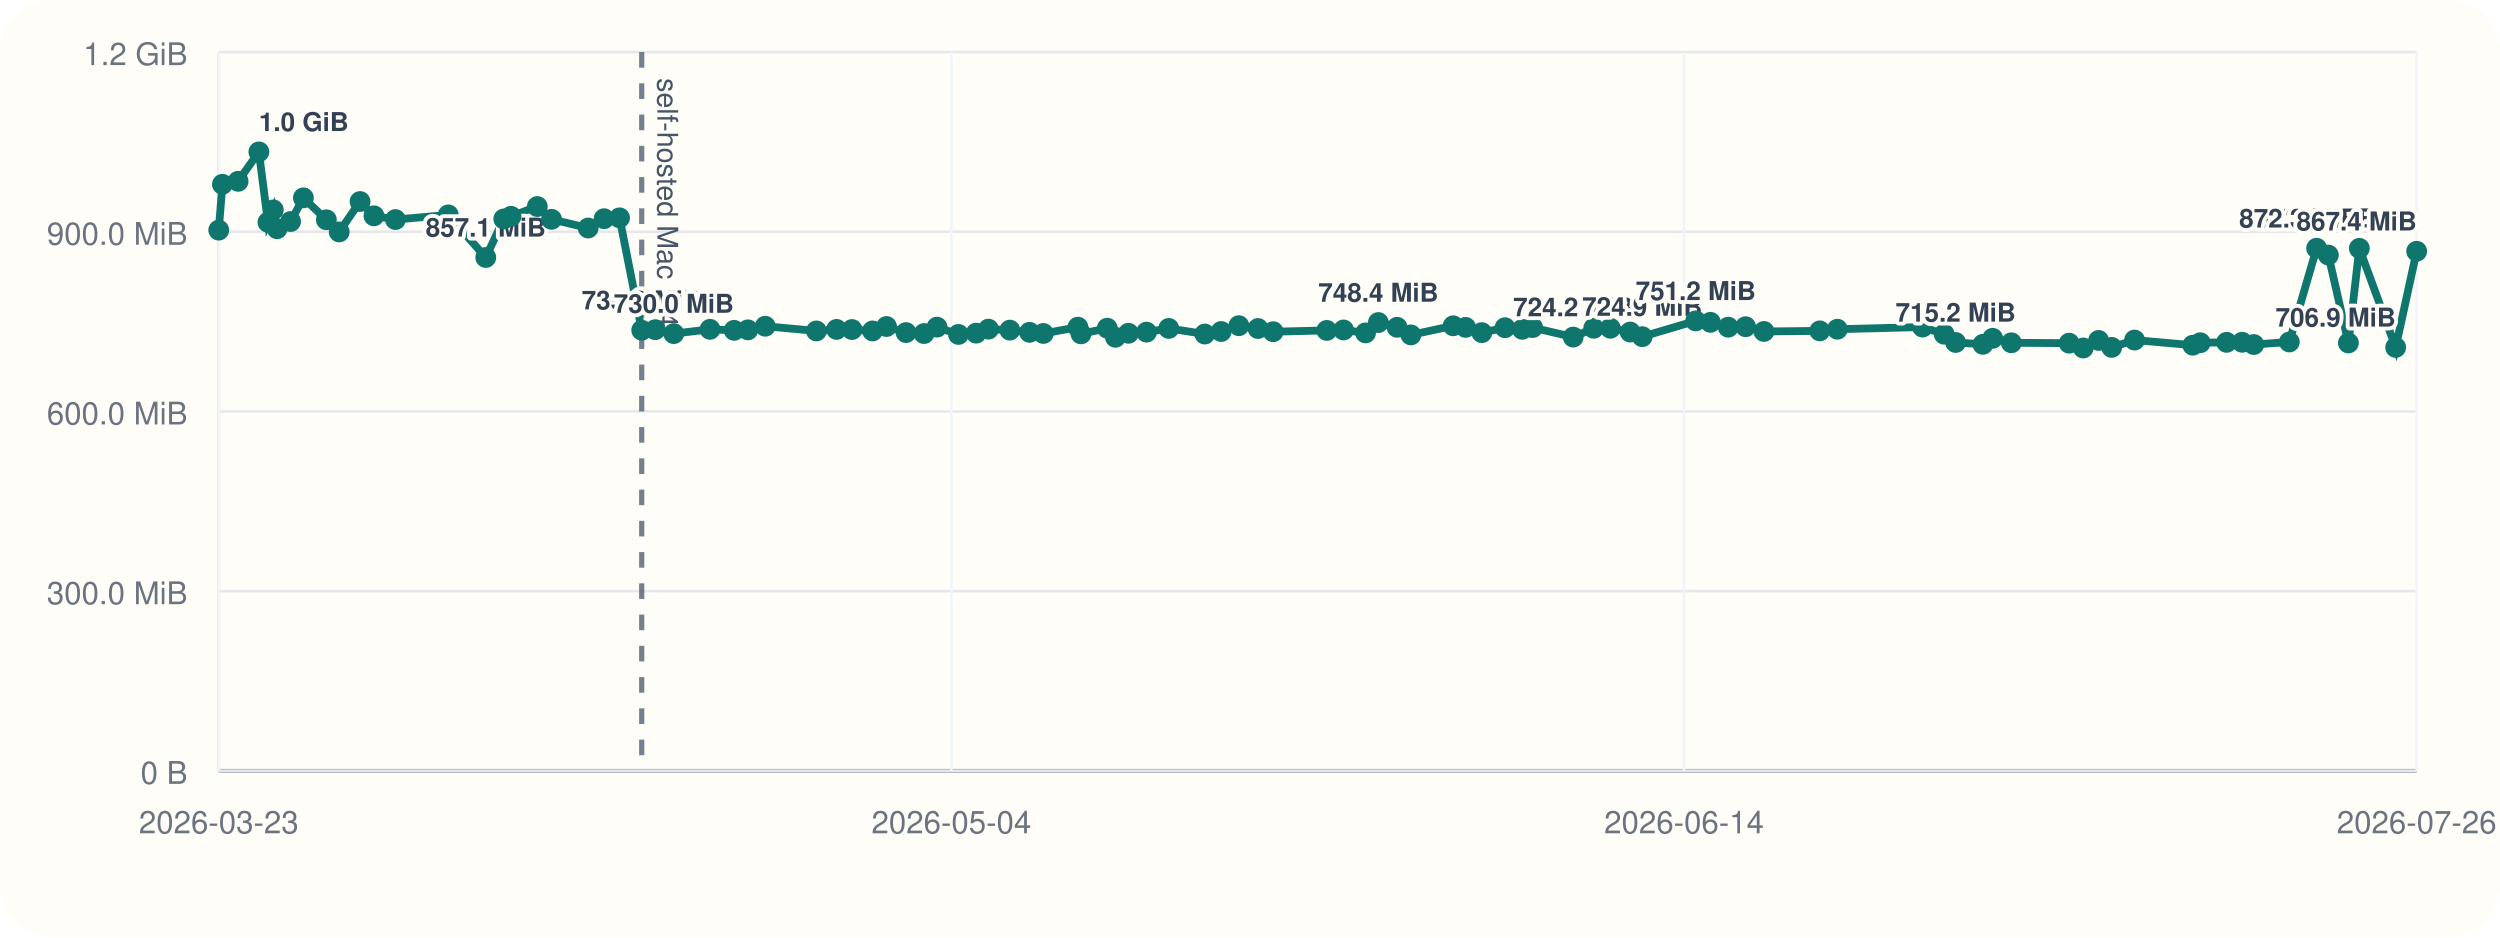
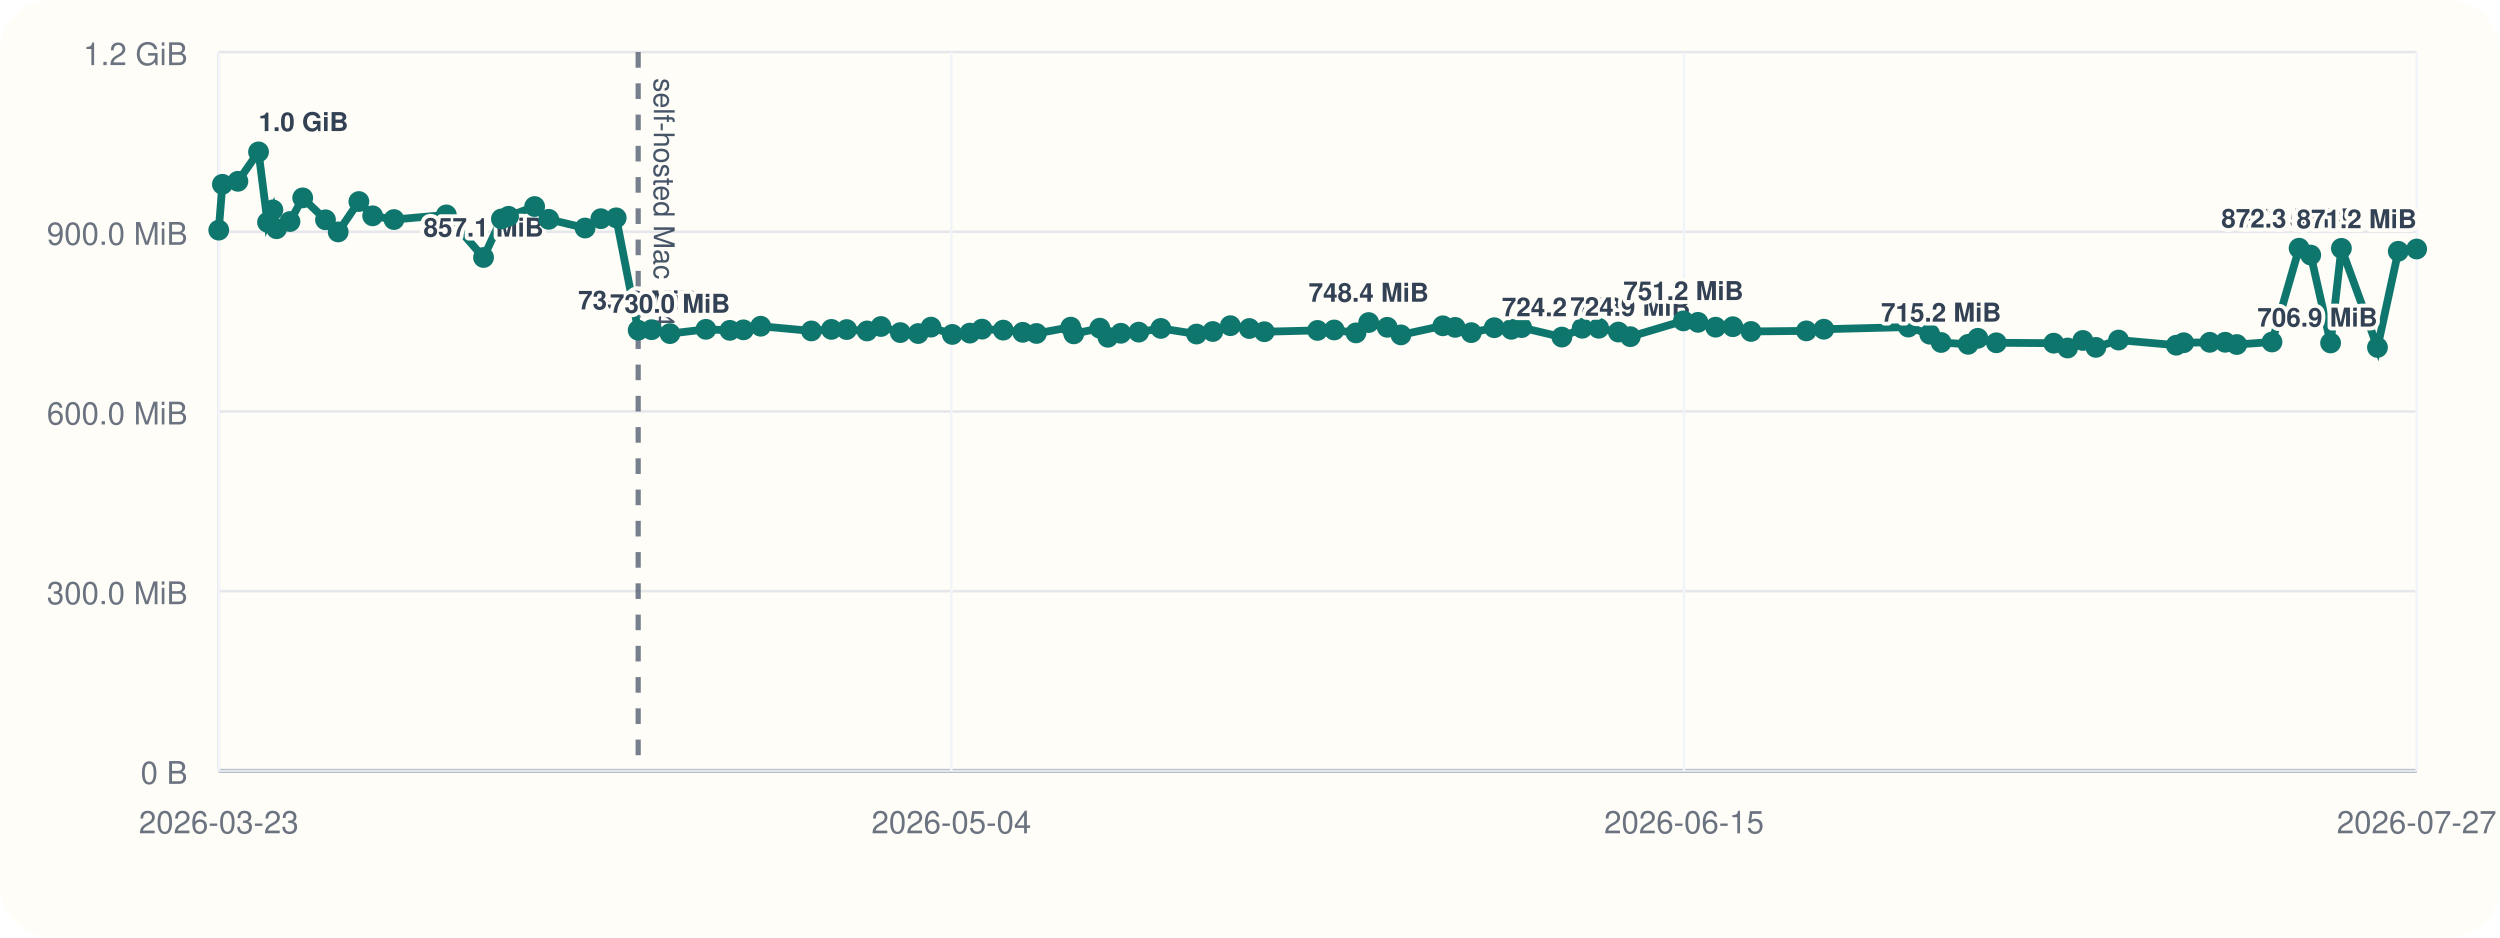
<svg xmlns="http://www.w3.org/2000/svg" viewBox="0 0 960 360">
  <rect width="960" height="360" rx="20" fill="#fffdf7" />
  <line x1="84" y1="296" x2="928" y2="296" stroke="#cbd5e1" stroke-width="1" />
  <line x1="84" y1="20" x2="84" y2="296" stroke="#cbd5e1" stroke-width="1" />
  <line x1="84" y1="296.00" x2="928" y2="296.00" stroke="#94a3b8" stroke-width="1.5" />
  <line x1="84" y1="296.00" x2="928" y2="296.00" stroke="#e5e7eb" stroke-width="1" />
  <text x="72" y="301.00" text-anchor="end" font-size="12" font-family="Helvetica, Arial, sans-serif" fill="#6b7280">0 B</text>
  <line x1="84" y1="227.00" x2="928" y2="227.00" stroke="#e5e7eb" stroke-width="1" />
  <text x="72" y="232.00" text-anchor="end" font-size="12" font-family="Helvetica, Arial, sans-serif" fill="#6b7280">300.0 MiB</text>
  <line x1="84" y1="158.00" x2="928" y2="158.00" stroke="#e5e7eb" stroke-width="1" />
  <text x="72" y="163.00" text-anchor="end" font-size="12" font-family="Helvetica, Arial, sans-serif" fill="#6b7280">600.0 MiB</text>
  <line x1="84" y1="89.00" x2="928" y2="89.00" stroke="#e5e7eb" stroke-width="1" />
  <text x="72" y="94.00" text-anchor="end" font-size="12" font-family="Helvetica, Arial, sans-serif" fill="#6b7280">900.0 MiB</text>
  <line x1="84" y1="20.00" x2="928" y2="20.00" stroke="#e5e7eb" stroke-width="1" />
  <text x="72" y="25.00" text-anchor="end" font-size="12" font-family="Helvetica, Arial, sans-serif" fill="#6b7280">1.2 GiB</text>
  <line x1="84.00" y1="20" x2="84.00" y2="296" stroke="#f1f5f9" stroke-width="1" />
  <text x="84.00" y="320" text-anchor="middle" font-size="12" font-family="Helvetica, Arial, sans-serif" fill="#6b7280">2026-03-23</text>
  <line x1="365.33" y1="20" x2="365.33" y2="296" stroke="#f1f5f9" stroke-width="1" />
  <text x="365.33" y="320" text-anchor="middle" font-size="12" font-family="Helvetica, Arial, sans-serif" fill="#6b7280">2026-05-04</text>
  <line x1="646.67" y1="20" x2="646.67" y2="296" stroke="#f1f5f9" stroke-width="1" />
-   <text x="646.67" y="320" text-anchor="middle" font-size="12" font-family="Helvetica, Arial, sans-serif" fill="#6b7280">2026-06-14</text>
+   <text x="646.67" y="320" text-anchor="middle" font-size="12" font-family="Helvetica, Arial, sans-serif" fill="#6b7280">2026-06-15</text>
  <line x1="928.00" y1="20" x2="928.00" y2="296" stroke="#f1f5f9" stroke-width="1" />
-   <text x="928.00" y="320" text-anchor="middle" font-size="12" font-family="Helvetica, Arial, sans-serif" fill="#6b7280">2026-07-26</text>
-   <line x1="246.42" y1="20" x2="246.42" y2="296" stroke="#475569" stroke-width="2" stroke-dasharray="6 6" opacity="0.75" />
-   <text x="252.42" y="30" transform="rotate(90 252.42 30)" font-size="11" font-family="Helvetica, Arial, sans-serif" fill="#475569">self-hosted Mac M4</text>
-   <polyline fill="none" stroke="#0f766e" stroke-width="3" points="84.00,88.37 85.41,70.78 91.43,69.62 99.41,58.33 102.89,85.36 104.95,80.60 106.39,87.83 111.58,85.07 116.51,75.98 125.33,84.40 130.25,89.06 138.26,77.39 143.60,82.88 151.84,84.31 172.14,82.52 186.54,98.87 193.45,84.08 196.23,83.06 206.32,79.31 211.80,84.22 225.86,87.56 231.97,83.98 237.91,83.65 246.42,126.80 251.62,126.60 258.73,128.11 272.64,126.46 281.91,126.85 287.18,126.66 293.85,125.27 313.49,127.08 321.24,126.49 327.16,126.55 335.05,127.08 340.42,125.38 347.93,127.71 354.83,128.08 359.81,125.62 368.05,128.42 374.86,127.92 379.56,126.39 387.78,126.77 395.35,127.61 400.65,128.05 413.92,125.63 415.10,128.20 425.18,126.03 428.32,129.51 433.33,127.98 440.26,127.54 448.81,126.11 462.64,128.27 468.93,127.30 475.73,125.07 483.07,126.15 488.89,127.38 509.48,126.88 515.93,126.71 524.38,127.83 529.29,123.86 536.48,125.68 541.79,128.60 558.03,125.11 562.79,125.71 569.02,127.73 577.92,125.84 584.55,126.45 588.52,125.79 604.11,129.44 611.97,126.05 618.38,126.05 625.99,127.51 630.61,129.28 651.15,123.22 656.81,123.78 663.64,125.64 670.32,125.46 677.36,127.28 698.79,127.06 705.55,126.42 738.27,125.59 746.56,128.33 750.96,131.51 761.43,132.22 765.19,129.91 772.36,131.63 794.56,131.78 799.95,133.63 805.86,130.73 810.89,133.39 819.67,130.58 842.03,132.56 844.91,131.61 855.01,131.45 860.97,131.43 865.46,132.30 879.10,131.32 889.59,95.32 894.09,97.95 901.79,131.69 905.98,95.37 919.94,133.41 928.00,96.49" />
+   <text x="928.00" y="320" text-anchor="middle" font-size="12" font-family="Helvetica, Arial, sans-serif" fill="#6b7280">2026-07-27</text>
+   <line x1="245.06" y1="20" x2="245.06" y2="296" stroke="#475569" stroke-width="2" stroke-dasharray="6 6" opacity="0.75" />
+   <text x="251.06" y="30" transform="rotate(90 251.06 30)" font-size="11" font-family="Helvetica, Arial, sans-serif" fill="#475569">self-hosted Mac M4</text>
+   <polyline fill="none" stroke="#0f766e" stroke-width="3" points="84.00,88.37 85.40,70.78 91.36,69.62 99.28,58.33 102.73,85.36 104.78,80.60 106.21,87.83 111.35,85.07 116.24,75.98 124.99,84.40 129.86,89.06 137.81,77.39 143.10,82.88 151.28,84.31 171.40,82.52 185.68,98.87 192.54,84.08 195.29,83.06 205.30,79.31 210.73,84.22 224.67,87.56 230.73,83.98 236.62,83.65 245.06,126.80 250.22,126.60 257.27,128.11 271.07,126.46 280.26,126.85 285.48,126.66 292.10,125.27 311.58,127.08 319.26,126.49 325.13,126.55 332.95,127.08 338.28,125.38 345.72,127.71 352.57,128.08 357.50,125.62 365.68,128.42 372.43,127.92 377.09,126.39 385.24,126.77 392.74,127.61 398.00,128.05 411.16,125.63 412.33,128.20 422.32,126.03 425.44,129.51 430.41,127.98 437.28,127.54 445.76,126.11 459.47,128.27 465.71,127.30 472.46,125.07 479.74,126.15 485.51,127.38 505.93,126.88 512.32,126.71 520.69,127.83 525.57,123.86 532.70,125.68 537.96,128.60 554.06,125.11 558.78,125.71 564.97,127.73 573.79,125.84 580.36,126.45 584.30,125.79 599.76,129.44 607.56,126.05 613.91,126.05 621.46,127.51 626.04,129.28 646.41,123.22 652.02,123.78 658.80,125.64 665.42,125.46 672.40,127.28 693.64,127.06 700.35,126.42 732.80,125.59 741.02,128.33 745.38,131.51 755.77,132.22 759.50,129.91 766.60,131.63 788.62,131.78 793.96,133.63 799.82,130.73 804.81,133.39 813.52,130.58 835.69,132.56 838.55,131.61 848.56,131.45 854.47,131.43 858.93,132.30 872.45,131.32 882.86,95.32 887.32,97.95 894.95,131.69 899.10,95.37 912.95,133.41 920.94,96.49 928.00,95.62" />
  <circle cx="84.00" cy="88.37" r="4" fill="#0f766e" />
-   <circle cx="85.41" cy="70.78" r="4" fill="#0f766e" />
-   <circle cx="91.43" cy="69.62" r="4" fill="#0f766e" />
-   <circle cx="99.41" cy="58.33" r="4" fill="#0f766e" />
-   <text x="99.41" y="50.33" text-anchor="start" font-size="10" font-family="Helvetica, Arial, sans-serif" font-weight="600" paint-order="stroke" stroke="#fffdf7" stroke-width="3" stroke-linejoin="round" fill="#334155">1.0 GiB</text>
-   <circle cx="102.89" cy="85.36" r="4" fill="#0f766e" />
-   <circle cx="104.95" cy="80.60" r="4" fill="#0f766e" />
-   <circle cx="106.39" cy="87.83" r="4" fill="#0f766e" />
-   <circle cx="111.58" cy="85.07" r="4" fill="#0f766e" />
-   <circle cx="116.51" cy="75.98" r="4" fill="#0f766e" />
-   <circle cx="125.33" cy="84.40" r="4" fill="#0f766e" />
-   <circle cx="130.25" cy="89.06" r="4" fill="#0f766e" />
-   <circle cx="138.26" cy="77.39" r="4" fill="#0f766e" />
-   <circle cx="143.60" cy="82.88" r="4" fill="#0f766e" />
-   <circle cx="151.84" cy="84.31" r="4" fill="#0f766e" />
-   <circle cx="172.14" cy="82.52" r="4" fill="#0f766e" />
-   <circle cx="186.54" cy="98.87" r="4" fill="#0f766e" />
-   <text x="186.54" y="90.87" text-anchor="middle" font-size="10" font-family="Helvetica, Arial, sans-serif" font-weight="600" paint-order="stroke" stroke="#fffdf7" stroke-width="3" stroke-linejoin="round" fill="#334155">857.1 MiB</text>
-   <circle cx="193.45" cy="84.08" r="4" fill="#0f766e" />
-   <circle cx="196.23" cy="83.06" r="4" fill="#0f766e" />
-   <circle cx="206.32" cy="79.31" r="4" fill="#0f766e" />
-   <circle cx="211.80" cy="84.22" r="4" fill="#0f766e" />
-   <circle cx="225.86" cy="87.56" r="4" fill="#0f766e" />
-   <circle cx="231.97" cy="83.98" r="4" fill="#0f766e" />
-   <circle cx="237.91" cy="83.65" r="4" fill="#0f766e" />
-   <circle cx="246.42" cy="126.80" r="4" fill="#0f766e" />
-   <text x="246.42" y="118.80" text-anchor="middle" font-size="10" font-family="Helvetica, Arial, sans-serif" font-weight="600" paint-order="stroke" stroke="#fffdf7" stroke-width="3" stroke-linejoin="round" fill="#334155">735.6 MiB</text>
-   <circle cx="251.62" cy="126.60" r="4" fill="#0f766e" />
-   <circle cx="258.73" cy="128.11" r="4" fill="#0f766e" />
-   <text x="258.73" y="120.11" text-anchor="middle" font-size="10" font-family="Helvetica, Arial, sans-serif" font-weight="600" paint-order="stroke" stroke="#fffdf7" stroke-width="3" stroke-linejoin="round" fill="#334155">730.0 MiB</text>
-   <circle cx="272.64" cy="126.46" r="4" fill="#0f766e" />
-   <circle cx="281.91" cy="126.85" r="4" fill="#0f766e" />
-   <circle cx="287.18" cy="126.66" r="4" fill="#0f766e" />
-   <circle cx="293.85" cy="125.27" r="4" fill="#0f766e" />
-   <circle cx="313.49" cy="127.08" r="4" fill="#0f766e" />
-   <circle cx="321.24" cy="126.49" r="4" fill="#0f766e" />
-   <circle cx="327.16" cy="126.55" r="4" fill="#0f766e" />
-   <circle cx="335.05" cy="127.08" r="4" fill="#0f766e" />
-   <circle cx="340.42" cy="125.38" r="4" fill="#0f766e" />
-   <circle cx="347.93" cy="127.71" r="4" fill="#0f766e" />
-   <circle cx="354.83" cy="128.08" r="4" fill="#0f766e" />
-   <circle cx="359.81" cy="125.62" r="4" fill="#0f766e" />
-   <circle cx="368.05" cy="128.42" r="4" fill="#0f766e" />
-   <circle cx="374.86" cy="127.92" r="4" fill="#0f766e" />
-   <circle cx="379.56" cy="126.39" r="4" fill="#0f766e" />
-   <circle cx="387.78" cy="126.77" r="4" fill="#0f766e" />
-   <circle cx="395.35" cy="127.61" r="4" fill="#0f766e" />
-   <circle cx="400.65" cy="128.05" r="4" fill="#0f766e" />
-   <circle cx="413.92" cy="125.63" r="4" fill="#0f766e" />
-   <circle cx="415.10" cy="128.20" r="4" fill="#0f766e" />
-   <circle cx="425.18" cy="126.03" r="4" fill="#0f766e" />
-   <circle cx="428.32" cy="129.51" r="4" fill="#0f766e" />
-   <circle cx="433.33" cy="127.98" r="4" fill="#0f766e" />
-   <circle cx="440.26" cy="127.54" r="4" fill="#0f766e" />
-   <circle cx="448.81" cy="126.11" r="4" fill="#0f766e" />
-   <circle cx="462.64" cy="128.27" r="4" fill="#0f766e" />
-   <circle cx="468.93" cy="127.30" r="4" fill="#0f766e" />
-   <circle cx="475.73" cy="125.07" r="4" fill="#0f766e" />
-   <circle cx="483.07" cy="126.15" r="4" fill="#0f766e" />
-   <circle cx="488.89" cy="127.38" r="4" fill="#0f766e" />
-   <circle cx="509.48" cy="126.88" r="4" fill="#0f766e" />
-   <circle cx="515.93" cy="126.71" r="4" fill="#0f766e" />
-   <circle cx="524.38" cy="127.83" r="4" fill="#0f766e" />
-   <circle cx="529.29" cy="123.86" r="4" fill="#0f766e" />
-   <text x="529.29" y="115.86" text-anchor="middle" font-size="10" font-family="Helvetica, Arial, sans-serif" font-weight="600" paint-order="stroke" stroke="#fffdf7" stroke-width="3" stroke-linejoin="round" fill="#334155">748.4 MiB</text>
-   <circle cx="536.48" cy="125.68" r="4" fill="#0f766e" />
-   <circle cx="541.79" cy="128.60" r="4" fill="#0f766e" />
-   <circle cx="558.03" cy="125.11" r="4" fill="#0f766e" />
-   <circle cx="562.79" cy="125.71" r="4" fill="#0f766e" />
-   <circle cx="569.02" cy="127.73" r="4" fill="#0f766e" />
-   <circle cx="577.92" cy="125.84" r="4" fill="#0f766e" />
-   <circle cx="584.55" cy="126.45" r="4" fill="#0f766e" />
-   <circle cx="588.52" cy="125.79" r="4" fill="#0f766e" />
-   <circle cx="604.11" cy="129.44" r="4" fill="#0f766e" />
-   <text x="604.11" y="121.44" text-anchor="middle" font-size="10" font-family="Helvetica, Arial, sans-serif" font-weight="600" paint-order="stroke" stroke="#fffdf7" stroke-width="3" stroke-linejoin="round" fill="#334155">724.2 MiB</text>
-   <circle cx="611.97" cy="126.05" r="4" fill="#0f766e" />
-   <circle cx="618.38" cy="126.05" r="4" fill="#0f766e" />
-   <circle cx="625.99" cy="127.51" r="4" fill="#0f766e" />
-   <circle cx="630.61" cy="129.28" r="4" fill="#0f766e" />
-   <text x="630.61" y="121.28" text-anchor="middle" font-size="10" font-family="Helvetica, Arial, sans-serif" font-weight="600" paint-order="stroke" stroke="#fffdf7" stroke-width="3" stroke-linejoin="round" fill="#334155">724.9 MiB</text>
-   <circle cx="651.15" cy="123.22" r="4" fill="#0f766e" />
-   <text x="651.15" y="115.22" text-anchor="middle" font-size="10" font-family="Helvetica, Arial, sans-serif" font-weight="600" paint-order="stroke" stroke="#fffdf7" stroke-width="3" stroke-linejoin="round" fill="#334155">751.2 MiB</text>
-   <circle cx="656.81" cy="123.78" r="4" fill="#0f766e" />
-   <circle cx="663.64" cy="125.64" r="4" fill="#0f766e" />
-   <circle cx="670.32" cy="125.46" r="4" fill="#0f766e" />
-   <circle cx="677.36" cy="127.28" r="4" fill="#0f766e" />
-   <circle cx="698.79" cy="127.06" r="4" fill="#0f766e" />
-   <circle cx="705.55" cy="126.42" r="4" fill="#0f766e" />
-   <circle cx="738.27" cy="125.59" r="4" fill="#0f766e" />
-   <circle cx="746.56" cy="128.33" r="4" fill="#0f766e" />
-   <circle cx="750.96" cy="131.51" r="4" fill="#0f766e" />
-   <text x="750.96" y="123.51" text-anchor="middle" font-size="10" font-family="Helvetica, Arial, sans-serif" font-weight="600" paint-order="stroke" stroke="#fffdf7" stroke-width="3" stroke-linejoin="round" fill="#334155">715.2 MiB</text>
-   <circle cx="761.43" cy="132.22" r="4" fill="#0f766e" />
-   <circle cx="765.19" cy="129.91" r="4" fill="#0f766e" />
-   <circle cx="772.36" cy="131.63" r="4" fill="#0f766e" />
-   <circle cx="794.56" cy="131.78" r="4" fill="#0f766e" />
-   <circle cx="799.95" cy="133.63" r="4" fill="#0f766e" />
-   <circle cx="805.86" cy="130.73" r="4" fill="#0f766e" />
-   <circle cx="810.89" cy="133.39" r="4" fill="#0f766e" />
-   <circle cx="819.67" cy="130.58" r="4" fill="#0f766e" />
-   <circle cx="842.03" cy="132.56" r="4" fill="#0f766e" />
-   <circle cx="844.91" cy="131.61" r="4" fill="#0f766e" />
-   <circle cx="855.01" cy="131.45" r="4" fill="#0f766e" />
-   <circle cx="860.97" cy="131.43" r="4" fill="#0f766e" />
-   <circle cx="865.46" cy="132.30" r="4" fill="#0f766e" />
-   <circle cx="879.10" cy="131.32" r="4" fill="#0f766e" />
-   <circle cx="889.59" cy="95.32" r="4" fill="#0f766e" />
-   <text x="889.59" y="87.32" text-anchor="middle" font-size="10" font-family="Helvetica, Arial, sans-serif" font-weight="600" paint-order="stroke" stroke="#fffdf7" stroke-width="3" stroke-linejoin="round" fill="#334155">872.5 MiB</text>
-   <circle cx="894.09" cy="97.95" r="4" fill="#0f766e" />
-   <circle cx="901.79" cy="131.69" r="4" fill="#0f766e" />
-   <circle cx="905.98" cy="95.37" r="4" fill="#0f766e" />
-   <text x="905.98" y="87.37" text-anchor="end" font-size="10" font-family="Helvetica, Arial, sans-serif" font-weight="600" paint-order="stroke" stroke="#fffdf7" stroke-width="3" stroke-linejoin="round" fill="#334155">872.3 MiB</text>
-   <circle cx="919.94" cy="133.41" r="4" fill="#0f766e" />
-   <text x="919.94" y="125.41" text-anchor="end" font-size="10" font-family="Helvetica, Arial, sans-serif" font-weight="600" paint-order="stroke" stroke="#fffdf7" stroke-width="3" stroke-linejoin="round" fill="#334155">706.9 MiB</text>
-   <circle cx="928.00" cy="96.49" r="4" fill="#0f766e" />
-   <text x="928.00" y="88.49" text-anchor="end" font-size="10" font-family="Helvetica, Arial, sans-serif" font-weight="600" paint-order="stroke" stroke="#fffdf7" stroke-width="3" stroke-linejoin="round" fill="#334155">867.4 MiB</text>
+   <circle cx="85.40" cy="70.78" r="4" fill="#0f766e" />
+   <circle cx="91.36" cy="69.62" r="4" fill="#0f766e" />
+   <circle cx="99.28" cy="58.33" r="4" fill="#0f766e" />
+   <text x="99.28" y="50.33" text-anchor="start" font-size="10" font-family="Helvetica, Arial, sans-serif" font-weight="600" paint-order="stroke" stroke="#fffdf7" stroke-width="3" stroke-linejoin="round" fill="#334155">1.0 GiB</text>
+   <circle cx="102.73" cy="85.36" r="4" fill="#0f766e" />
+   <circle cx="104.78" cy="80.60" r="4" fill="#0f766e" />
+   <circle cx="106.21" cy="87.83" r="4" fill="#0f766e" />
+   <circle cx="111.35" cy="85.07" r="4" fill="#0f766e" />
+   <circle cx="116.24" cy="75.98" r="4" fill="#0f766e" />
+   <circle cx="124.99" cy="84.40" r="4" fill="#0f766e" />
+   <circle cx="129.86" cy="89.06" r="4" fill="#0f766e" />
+   <circle cx="137.81" cy="77.39" r="4" fill="#0f766e" />
+   <circle cx="143.10" cy="82.88" r="4" fill="#0f766e" />
+   <circle cx="151.28" cy="84.31" r="4" fill="#0f766e" />
+   <circle cx="171.40" cy="82.52" r="4" fill="#0f766e" />
+   <circle cx="185.68" cy="98.87" r="4" fill="#0f766e" />
+   <text x="185.68" y="90.87" text-anchor="middle" font-size="10" font-family="Helvetica, Arial, sans-serif" font-weight="600" paint-order="stroke" stroke="#fffdf7" stroke-width="3" stroke-linejoin="round" fill="#334155">857.1 MiB</text>
+   <circle cx="192.54" cy="84.08" r="4" fill="#0f766e" />
+   <circle cx="195.29" cy="83.06" r="4" fill="#0f766e" />
+   <circle cx="205.30" cy="79.31" r="4" fill="#0f766e" />
+   <circle cx="210.73" cy="84.22" r="4" fill="#0f766e" />
+   <circle cx="224.67" cy="87.56" r="4" fill="#0f766e" />
+   <circle cx="230.73" cy="83.98" r="4" fill="#0f766e" />
+   <circle cx="236.62" cy="83.65" r="4" fill="#0f766e" />
+   <circle cx="245.06" cy="126.80" r="4" fill="#0f766e" />
+   <text x="245.06" y="118.80" text-anchor="middle" font-size="10" font-family="Helvetica, Arial, sans-serif" font-weight="600" paint-order="stroke" stroke="#fffdf7" stroke-width="3" stroke-linejoin="round" fill="#334155">735.6 MiB</text>
+   <circle cx="250.22" cy="126.60" r="4" fill="#0f766e" />
+   <circle cx="257.27" cy="128.11" r="4" fill="#0f766e" />
+   <text x="257.27" y="120.11" text-anchor="middle" font-size="10" font-family="Helvetica, Arial, sans-serif" font-weight="600" paint-order="stroke" stroke="#fffdf7" stroke-width="3" stroke-linejoin="round" fill="#334155">730.0 MiB</text>
+   <circle cx="271.07" cy="126.46" r="4" fill="#0f766e" />
+   <circle cx="280.26" cy="126.85" r="4" fill="#0f766e" />
+   <circle cx="285.48" cy="126.66" r="4" fill="#0f766e" />
+   <circle cx="292.10" cy="125.27" r="4" fill="#0f766e" />
+   <circle cx="311.58" cy="127.08" r="4" fill="#0f766e" />
+   <circle cx="319.26" cy="126.49" r="4" fill="#0f766e" />
+   <circle cx="325.13" cy="126.55" r="4" fill="#0f766e" />
+   <circle cx="332.95" cy="127.08" r="4" fill="#0f766e" />
+   <circle cx="338.28" cy="125.38" r="4" fill="#0f766e" />
+   <circle cx="345.72" cy="127.71" r="4" fill="#0f766e" />
+   <circle cx="352.57" cy="128.08" r="4" fill="#0f766e" />
+   <circle cx="357.50" cy="125.62" r="4" fill="#0f766e" />
+   <circle cx="365.68" cy="128.42" r="4" fill="#0f766e" />
+   <circle cx="372.43" cy="127.92" r="4" fill="#0f766e" />
+   <circle cx="377.09" cy="126.39" r="4" fill="#0f766e" />
+   <circle cx="385.24" cy="126.77" r="4" fill="#0f766e" />
+   <circle cx="392.74" cy="127.61" r="4" fill="#0f766e" />
+   <circle cx="398.00" cy="128.05" r="4" fill="#0f766e" />
+   <circle cx="411.16" cy="125.63" r="4" fill="#0f766e" />
+   <circle cx="412.33" cy="128.20" r="4" fill="#0f766e" />
+   <circle cx="422.32" cy="126.03" r="4" fill="#0f766e" />
+   <circle cx="425.44" cy="129.51" r="4" fill="#0f766e" />
+   <circle cx="430.41" cy="127.98" r="4" fill="#0f766e" />
+   <circle cx="437.28" cy="127.54" r="4" fill="#0f766e" />
+   <circle cx="445.76" cy="126.11" r="4" fill="#0f766e" />
+   <circle cx="459.47" cy="128.27" r="4" fill="#0f766e" />
+   <circle cx="465.71" cy="127.30" r="4" fill="#0f766e" />
+   <circle cx="472.46" cy="125.07" r="4" fill="#0f766e" />
+   <circle cx="479.74" cy="126.15" r="4" fill="#0f766e" />
+   <circle cx="485.51" cy="127.38" r="4" fill="#0f766e" />
+   <circle cx="505.93" cy="126.88" r="4" fill="#0f766e" />
+   <circle cx="512.32" cy="126.71" r="4" fill="#0f766e" />
+   <circle cx="520.69" cy="127.83" r="4" fill="#0f766e" />
+   <circle cx="525.57" cy="123.86" r="4" fill="#0f766e" />
+   <text x="525.57" y="115.86" text-anchor="middle" font-size="10" font-family="Helvetica, Arial, sans-serif" font-weight="600" paint-order="stroke" stroke="#fffdf7" stroke-width="3" stroke-linejoin="round" fill="#334155">748.4 MiB</text>
+   <circle cx="532.70" cy="125.68" r="4" fill="#0f766e" />
+   <circle cx="537.96" cy="128.60" r="4" fill="#0f766e" />
+   <circle cx="554.06" cy="125.11" r="4" fill="#0f766e" />
+   <circle cx="558.78" cy="125.71" r="4" fill="#0f766e" />
+   <circle cx="564.97" cy="127.73" r="4" fill="#0f766e" />
+   <circle cx="573.79" cy="125.84" r="4" fill="#0f766e" />
+   <circle cx="580.36" cy="126.45" r="4" fill="#0f766e" />
+   <circle cx="584.30" cy="125.79" r="4" fill="#0f766e" />
+   <circle cx="599.76" cy="129.44" r="4" fill="#0f766e" />
+   <text x="599.76" y="121.44" text-anchor="middle" font-size="10" font-family="Helvetica, Arial, sans-serif" font-weight="600" paint-order="stroke" stroke="#fffdf7" stroke-width="3" stroke-linejoin="round" fill="#334155">724.2 MiB</text>
+   <circle cx="607.56" cy="126.05" r="4" fill="#0f766e" />
+   <circle cx="613.91" cy="126.05" r="4" fill="#0f766e" />
+   <circle cx="621.46" cy="127.51" r="4" fill="#0f766e" />
+   <circle cx="626.04" cy="129.28" r="4" fill="#0f766e" />
+   <text x="626.04" y="121.28" text-anchor="middle" font-size="10" font-family="Helvetica, Arial, sans-serif" font-weight="600" paint-order="stroke" stroke="#fffdf7" stroke-width="3" stroke-linejoin="round" fill="#334155">724.9 MiB</text>
+   <circle cx="646.41" cy="123.22" r="4" fill="#0f766e" />
+   <text x="646.41" y="115.22" text-anchor="middle" font-size="10" font-family="Helvetica, Arial, sans-serif" font-weight="600" paint-order="stroke" stroke="#fffdf7" stroke-width="3" stroke-linejoin="round" fill="#334155">751.2 MiB</text>
+   <circle cx="652.02" cy="123.78" r="4" fill="#0f766e" />
+   <circle cx="658.80" cy="125.64" r="4" fill="#0f766e" />
+   <circle cx="665.42" cy="125.46" r="4" fill="#0f766e" />
+   <circle cx="672.40" cy="127.28" r="4" fill="#0f766e" />
+   <circle cx="693.64" cy="127.06" r="4" fill="#0f766e" />
+   <circle cx="700.35" cy="126.42" r="4" fill="#0f766e" />
+   <circle cx="732.80" cy="125.59" r="4" fill="#0f766e" />
+   <circle cx="741.02" cy="128.33" r="4" fill="#0f766e" />
+   <circle cx="745.38" cy="131.51" r="4" fill="#0f766e" />
+   <text x="745.38" y="123.51" text-anchor="middle" font-size="10" font-family="Helvetica, Arial, sans-serif" font-weight="600" paint-order="stroke" stroke="#fffdf7" stroke-width="3" stroke-linejoin="round" fill="#334155">715.2 MiB</text>
+   <circle cx="755.77" cy="132.22" r="4" fill="#0f766e" />
+   <circle cx="759.50" cy="129.91" r="4" fill="#0f766e" />
+   <circle cx="766.60" cy="131.63" r="4" fill="#0f766e" />
+   <circle cx="788.62" cy="131.78" r="4" fill="#0f766e" />
+   <circle cx="793.96" cy="133.63" r="4" fill="#0f766e" />
+   <circle cx="799.82" cy="130.73" r="4" fill="#0f766e" />
+   <circle cx="804.81" cy="133.39" r="4" fill="#0f766e" />
+   <circle cx="813.52" cy="130.58" r="4" fill="#0f766e" />
+   <circle cx="835.69" cy="132.56" r="4" fill="#0f766e" />
+   <circle cx="838.55" cy="131.61" r="4" fill="#0f766e" />
+   <circle cx="848.56" cy="131.45" r="4" fill="#0f766e" />
+   <circle cx="854.47" cy="131.43" r="4" fill="#0f766e" />
+   <circle cx="858.93" cy="132.30" r="4" fill="#0f766e" />
+   <circle cx="872.45" cy="131.32" r="4" fill="#0f766e" />
+   <circle cx="882.86" cy="95.32" r="4" fill="#0f766e" />
+   <text x="882.86" y="87.32" text-anchor="middle" font-size="10" font-family="Helvetica, Arial, sans-serif" font-weight="600" paint-order="stroke" stroke="#fffdf7" stroke-width="3" stroke-linejoin="round" fill="#334155">872.5 MiB</text>
+   <circle cx="887.32" cy="97.95" r="4" fill="#0f766e" />
+   <circle cx="894.95" cy="131.69" r="4" fill="#0f766e" />
+   <circle cx="899.10" cy="95.37" r="4" fill="#0f766e" />
+   <text x="899.10" y="87.37" text-anchor="end" font-size="10" font-family="Helvetica, Arial, sans-serif" font-weight="600" paint-order="stroke" stroke="#fffdf7" stroke-width="3" stroke-linejoin="round" fill="#334155">872.3 MiB</text>
+   <circle cx="912.95" cy="133.41" r="4" fill="#0f766e" />
+   <text x="912.95" y="125.41" text-anchor="end" font-size="10" font-family="Helvetica, Arial, sans-serif" font-weight="600" paint-order="stroke" stroke="#fffdf7" stroke-width="3" stroke-linejoin="round" fill="#334155">706.9 MiB</text>
+   <circle cx="920.94" cy="96.49" r="4" fill="#0f766e" />
+   <circle cx="928.00" cy="95.62" r="4" fill="#0f766e" />
+   <text x="928.00" y="87.62" text-anchor="end" font-size="10" font-family="Helvetica, Arial, sans-serif" font-weight="600" paint-order="stroke" stroke="#fffdf7" stroke-width="3" stroke-linejoin="round" fill="#334155">871.2 MiB</text>
</svg>
